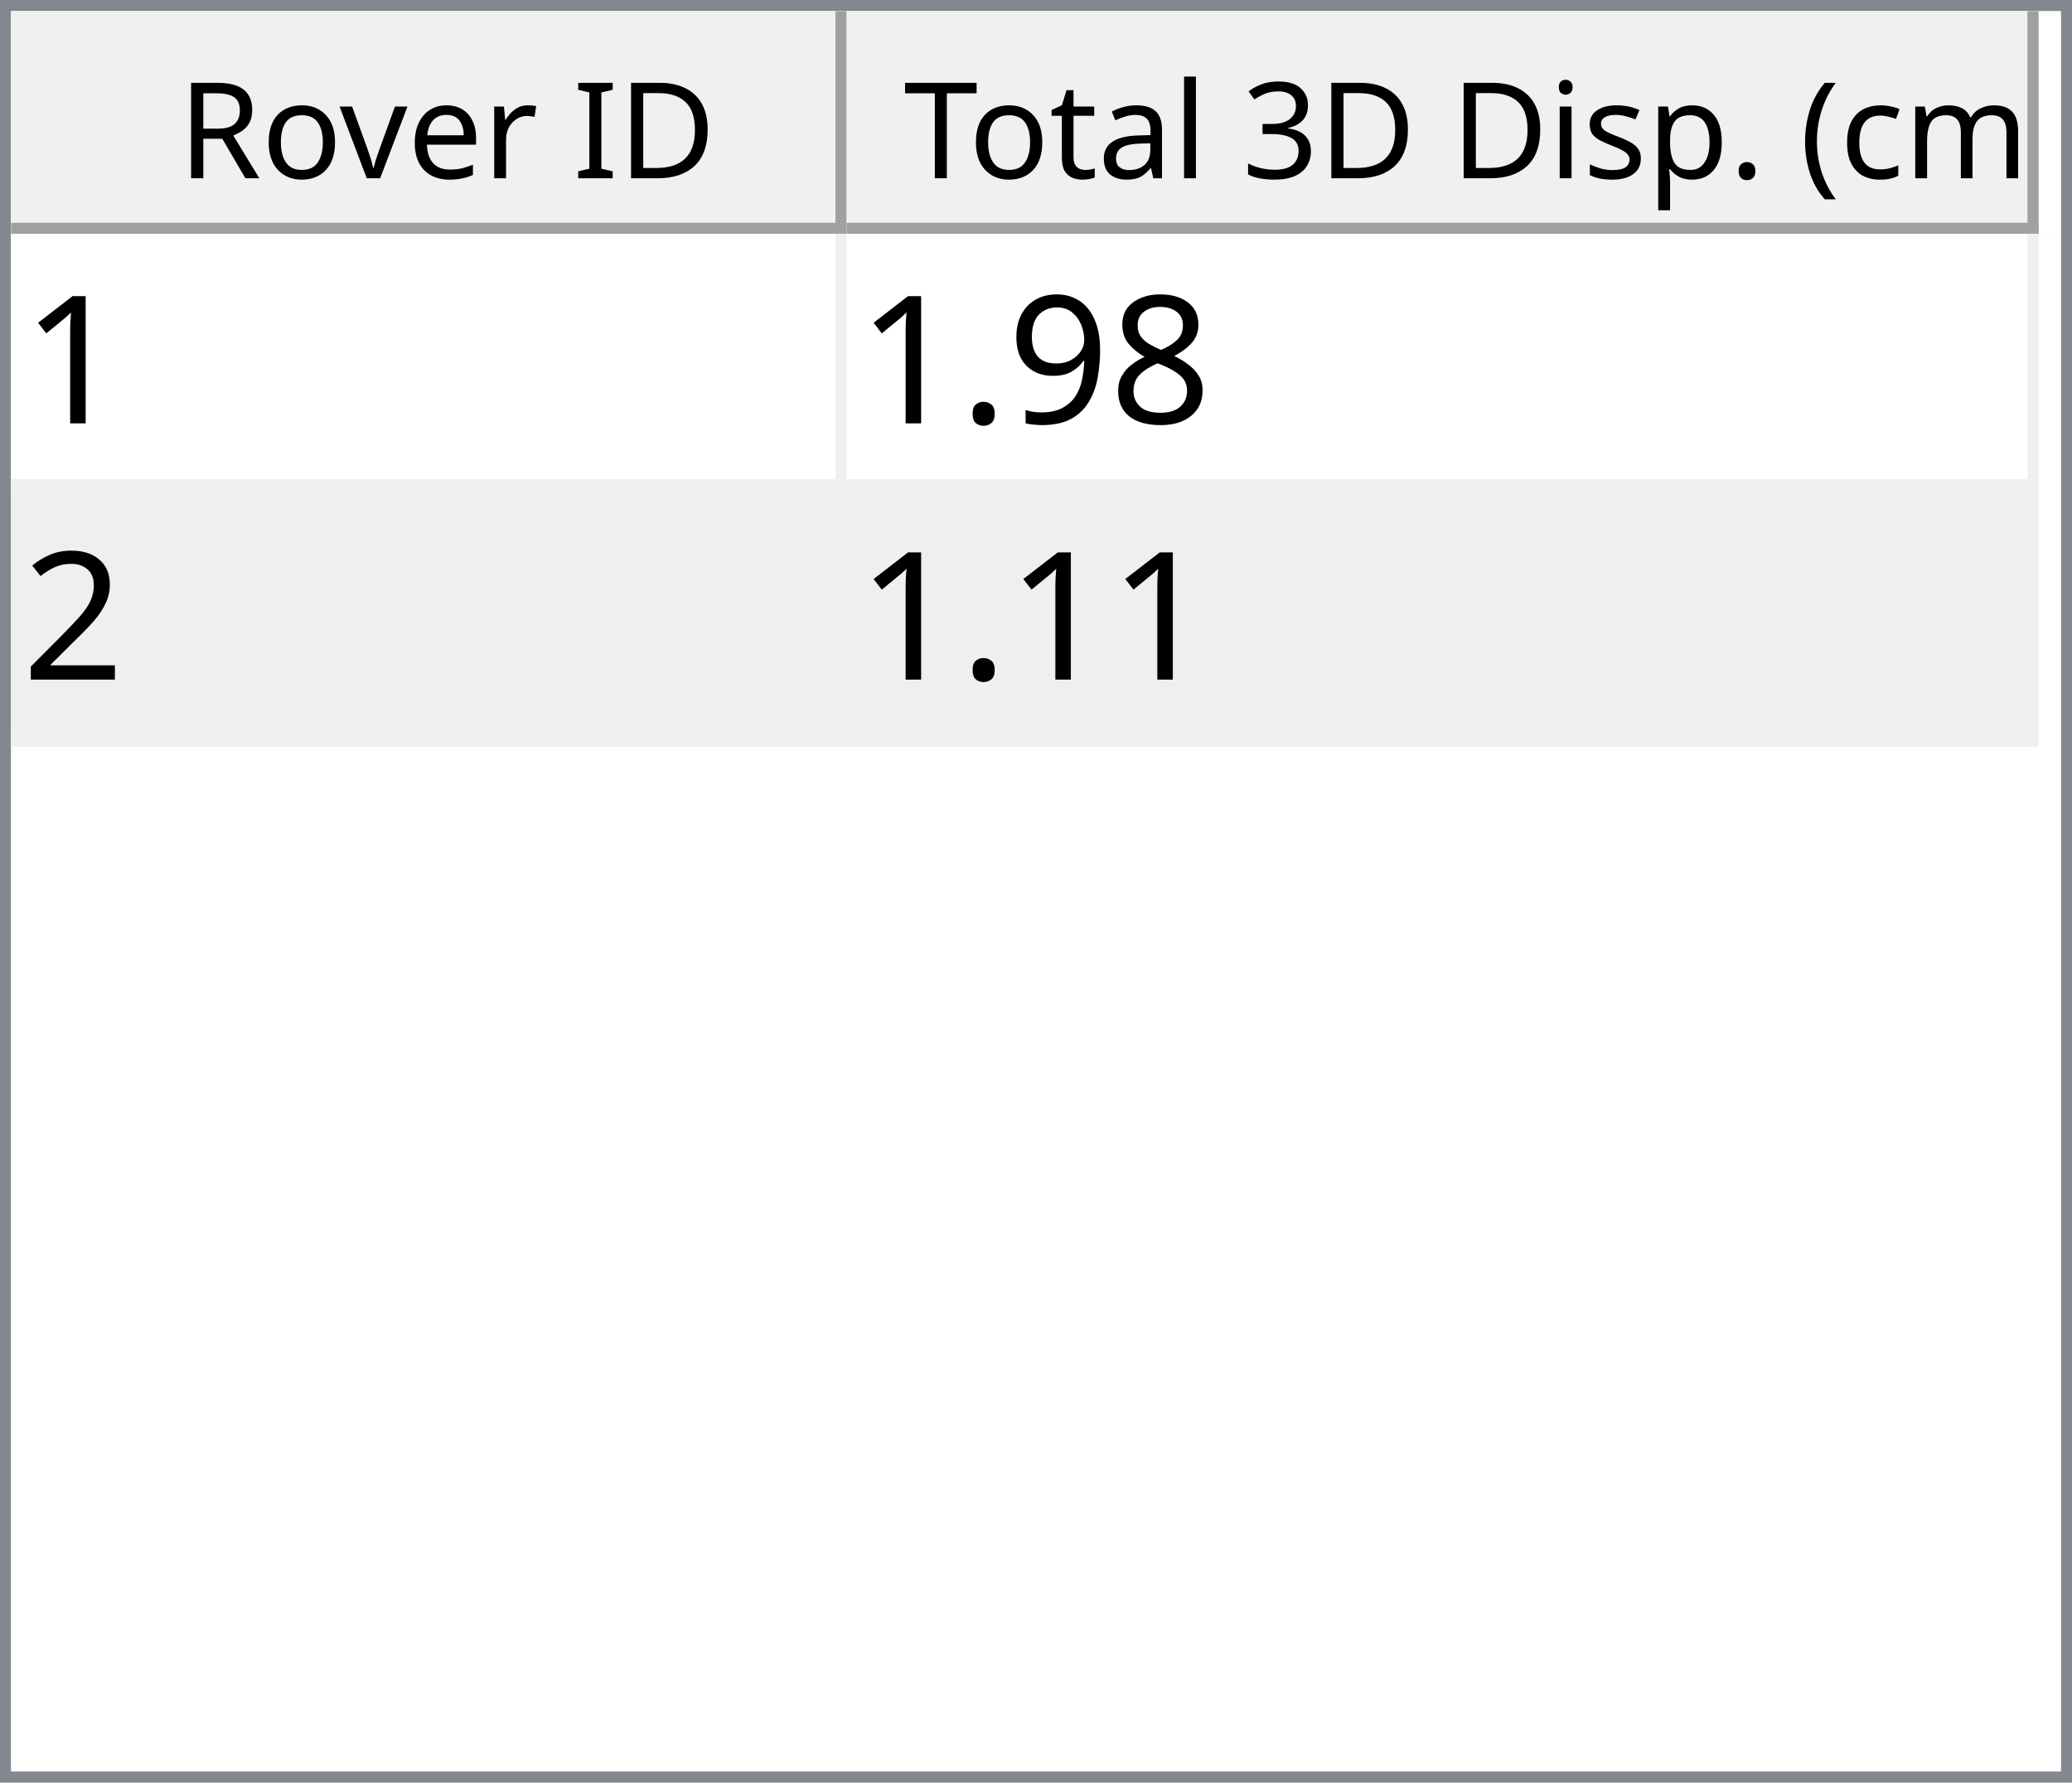
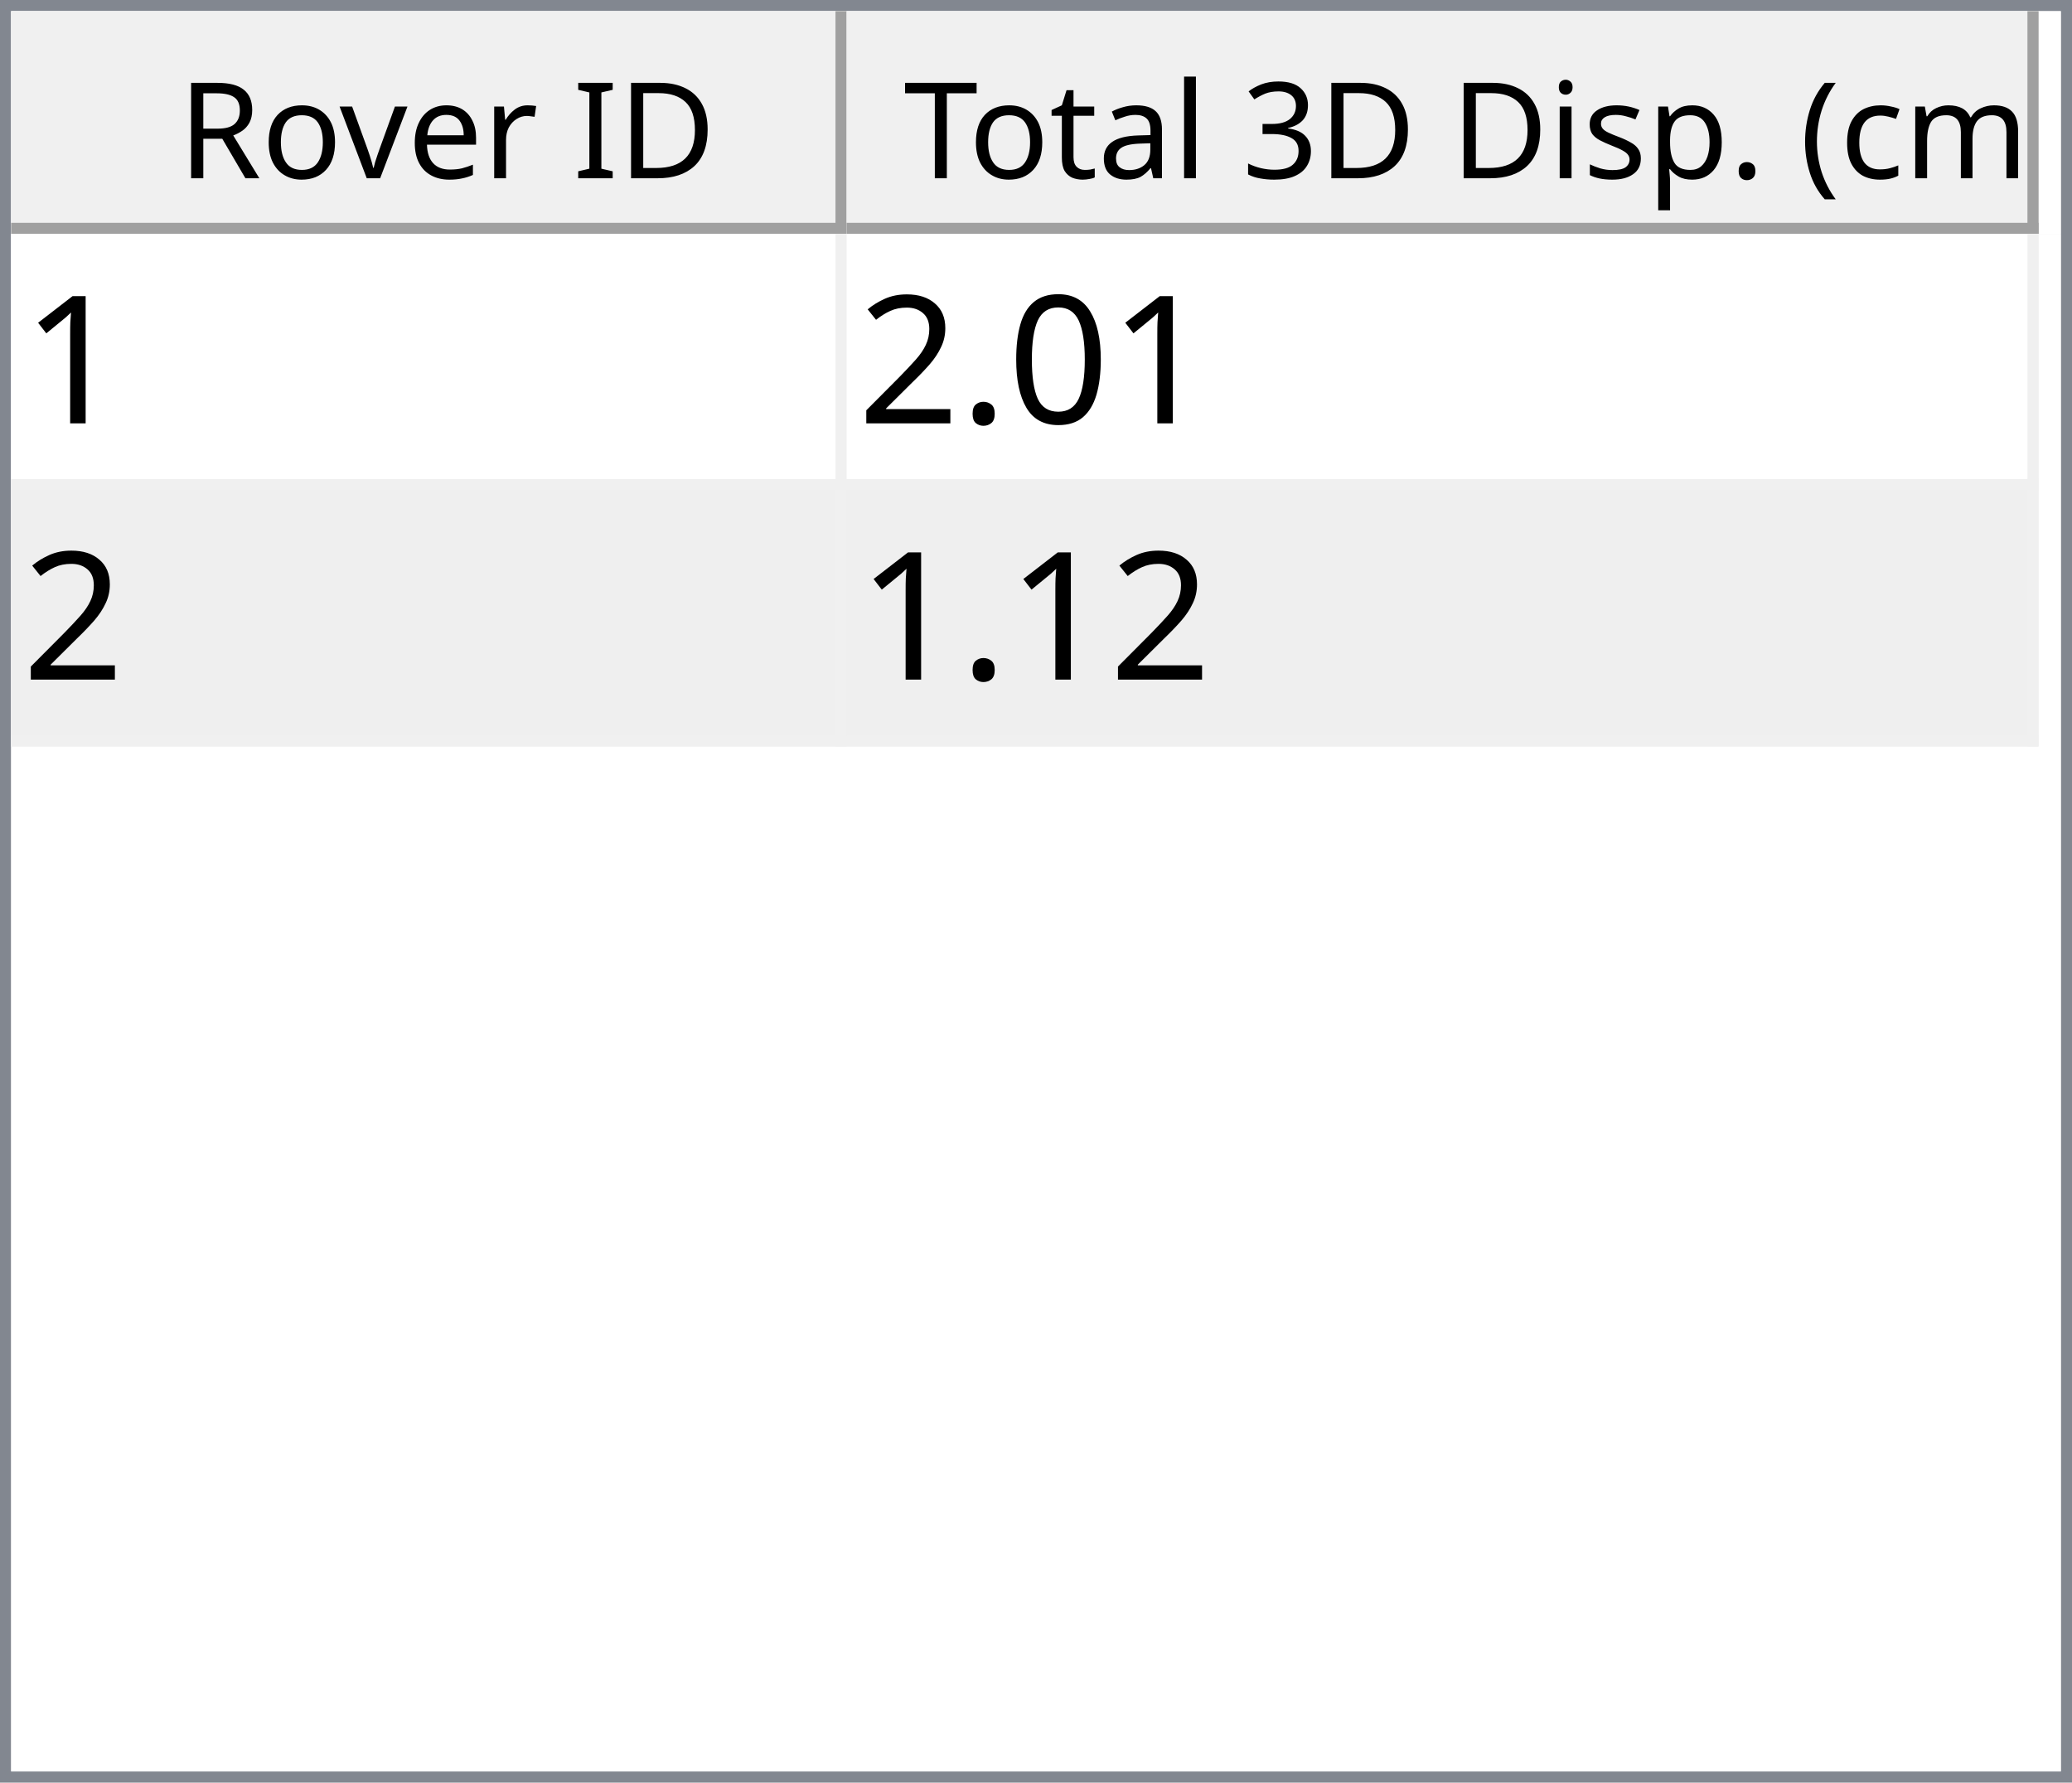
<svg xmlns="http://www.w3.org/2000/svg" style="fill-opacity:1; color-rendering:auto; color-interpolation:auto; text-rendering:auto; stroke:black; stroke-linecap:square; stroke-miterlimit:10; shape-rendering:auto; stroke-opacity:1; fill:black; stroke-dasharray:none; font-weight:normal; stroke-width:1; font-family:'Dialog'; font-style:normal; stroke-linejoin:miter; font-size:12px; stroke-dashoffset:0; image-rendering:auto;" width="186" height="160">
  <defs id="genericDefs" />
  <g>
    <defs id="defs1">
      <clipPath clipPathUnits="userSpaceOnUse" id="clipPath1">
        <path d="M0 0 L186 0 L186 160 L0 160 L0 0 Z" />
      </clipPath>
      <clipPath clipPathUnits="userSpaceOnUse" id="clipPath2">
        <path d="M0 0 L0 160 L186 160 L186 0 Z" />
      </clipPath>
      <clipPath clipPathUnits="userSpaceOnUse" id="clipPath3">
        <path d="M0 0 L0 20 L184 20 L184 0 Z" />
      </clipPath>
      <clipPath clipPathUnits="userSpaceOnUse" id="clipPath4">
        <path d="M0 0 L0 20 L75 20 L75 0 Z" />
      </clipPath>
      <clipPath clipPathUnits="userSpaceOnUse" id="clipPath5">
        <path d="M1 1 L1 19 L74 19 L74 1 Z" />
      </clipPath>
      <clipPath clipPathUnits="userSpaceOnUse" id="clipPath6">
        <path d="M0 0 L0 18 L73 18 L73 0 Z" />
      </clipPath>
      <clipPath clipPathUnits="userSpaceOnUse" id="clipPath7">
        <path d="M-0.5 -0.5 L-0.5 19.5 L74.5 19.5 L74.5 -0.5 Z" />
      </clipPath>
      <clipPath clipPathUnits="userSpaceOnUse" id="clipPath8">
        <path d="M0 0 L0 20 L107 20 L107 0 Z" />
      </clipPath>
      <clipPath clipPathUnits="userSpaceOnUse" id="clipPath9">
        <path d="M1 1 L1 19 L106 19 L106 1 Z" />
      </clipPath>
      <clipPath clipPathUnits="userSpaceOnUse" id="clipPath10">
        <path d="M0 0 L0 18 L105 18 L105 0 Z" />
      </clipPath>
      <clipPath clipPathUnits="userSpaceOnUse" id="clipPath11">
        <path d="M-0.5 -0.5 L-0.5 19.5 L106.5 19.5 L106.5 -0.5 Z" />
      </clipPath>
      <clipPath clipPathUnits="userSpaceOnUse" id="clipPath12">
        <path d="M0 0 L0 138 L184 138 L184 0 Z" />
      </clipPath>
      <clipPath clipPathUnits="userSpaceOnUse" id="clipPath13">
        <path d="M0 0 L0 46 L182 46 L182 0 Z" />
      </clipPath>
      <clipPath clipPathUnits="userSpaceOnUse" id="clipPath14">
        <path d="M-0.5 -0.5 L-0.5 45.5 L181.5 45.5 L181.5 -0.5 Z" />
      </clipPath>
      <clipPath clipPathUnits="userSpaceOnUse" id="clipPath15">
        <path d="M0 0 L0 22 L74 22 L74 0 Z" />
      </clipPath>
      <clipPath clipPathUnits="userSpaceOnUse" id="clipPath16">
        <path d="M0 0 L0 22 L106 22 L106 0 Z" />
      </clipPath>
      <font horiz-adv-x="64.551" id="font1">
        <font-face ascent="107.91" descent="25.098" units-per-em="100" style="font-style:normal; font-family:Segoe UI; font-weight:normal;" />
        <missing-glyph horiz-adv-x="64.551" d="M8.109 0 L8.109 68.266 L56.453 68.266 L56.453 0 L8.109 0 ZM15.328 7.234 L49.219 7.234 L49.219 61.031 L15.328 61.031 L15.328 7.234 Z" />
        <glyph unicode="D" horiz-adv-x="70.117" d="M9.188 0 L9.188 70.016 L28.516 70.016 Q65.531 70.016 65.531 35.891 Q65.531 19.672 55.25 9.836 Q44.969 0 27.734 0 L9.188 0 ZM17.391 62.594 L17.391 7.422 L27.828 7.422 Q41.609 7.422 49.273 14.797 Q56.938 22.172 56.938 35.688 Q56.938 62.594 28.328 62.594 L17.391 62.594 Z" />
        <glyph unicode="I" horiz-adv-x="26.611" d="M17.391 0 L9.188 0 L9.188 70.016 L17.391 70.016 L17.391 0 Z" />
        <glyph unicode=" " horiz-adv-x="27.393" d="" />
        <glyph unicode="r" horiz-adv-x="34.766" d="M34.188 41.891 Q32.078 43.5 28.125 43.5 Q23 43.5 19.555 38.672 Q16.109 33.844 16.109 25.484 L16.109 0 L8.109 0 L8.109 50 L16.109 50 L16.109 39.703 L16.312 39.703 Q18.016 44.969 21.531 47.922 Q25.047 50.875 29.391 50.875 Q32.516 50.875 34.188 50.203 L34.188 41.891 Z" />
        <glyph unicode="e" horiz-adv-x="52.295" d="M48.297 23 L12.984 23 Q13.188 14.656 17.484 10.109 Q21.781 5.562 29.297 5.562 Q37.75 5.562 44.828 11.141 L44.828 3.609 Q38.234 -1.172 27.391 -1.172 Q16.797 -1.172 10.742 5.641 Q4.688 12.453 4.688 24.812 Q4.688 36.469 11.305 43.82 Q17.922 51.172 27.734 51.172 Q37.547 51.172 42.922 44.828 Q48.297 38.484 48.297 27.203 L48.297 23 ZM40.094 29.781 Q40.047 36.719 36.75 40.578 Q33.453 44.438 27.594 44.438 Q21.922 44.438 17.969 40.383 Q14.016 36.328 13.094 29.781 L40.094 29.781 Z" />
        <glyph unicode="v" horiz-adv-x="47.9" d="M47.406 50 L27.484 0 L19.625 0 L0.688 50 L9.469 50 L22.172 13.672 Q23.578 9.672 23.922 6.688 L24.125 6.688 Q24.609 10.453 25.688 13.484 L38.969 50 L47.406 50 Z" />
        <glyph unicode="o" horiz-adv-x="58.594" d="M29 -1.172 Q17.922 -1.172 11.305 5.836 Q4.688 12.844 4.688 24.422 Q4.688 37.016 11.57 44.094 Q18.453 51.172 30.172 51.172 Q41.359 51.172 47.633 44.289 Q53.906 37.406 53.906 25.203 Q53.906 13.234 47.141 6.031 Q40.375 -1.172 29 -1.172 ZM29.594 44.438 Q21.875 44.438 17.383 39.188 Q12.891 33.938 12.891 24.703 Q12.891 15.828 17.43 10.695 Q21.969 5.562 29.594 5.562 Q37.359 5.562 41.531 10.594 Q45.703 15.625 45.703 24.906 Q45.703 34.281 41.531 39.359 Q37.359 44.438 29.594 44.438 Z" />
        <glyph unicode="R" horiz-adv-x="59.814" d="M59.375 0 L49.609 0 L37.891 19.625 Q36.281 22.359 34.766 24.289 Q33.25 26.219 31.664 27.438 Q30.078 28.656 28.25 29.219 Q26.422 29.781 24.125 29.781 L17.391 29.781 L17.391 0 L9.188 0 L9.188 70.016 L30.078 70.016 Q34.672 70.016 38.555 68.867 Q42.438 67.719 45.289 65.375 Q48.141 63.031 49.758 59.547 Q51.375 56.062 51.375 51.375 Q51.375 47.703 50.273 44.656 Q49.172 41.609 47.148 39.211 Q45.125 36.812 42.266 35.133 Q39.406 33.453 35.844 32.516 L35.844 32.328 Q37.594 31.547 38.891 30.547 Q40.188 29.547 41.359 28.18 Q42.531 26.812 43.68 25.078 Q44.828 23.344 46.234 21.047 L59.375 0 ZM17.391 62.594 L17.391 37.203 L28.516 37.203 Q31.594 37.203 34.203 38.133 Q36.812 39.062 38.719 40.797 Q40.625 42.531 41.703 45.047 Q42.781 47.562 42.781 50.688 Q42.781 56.297 39.141 59.445 Q35.5 62.594 28.609 62.594 L17.391 62.594 Z" />
        <glyph unicode=")" horiz-adv-x="30.176" d="M8.297 -15.922 L1.172 -15.922 Q16.406 2.344 16.406 26.812 Q16.406 51.469 1.078 70.016 L8.297 70.016 Q23.531 52.156 23.531 26.703 Q23.531 1.375 8.297 -15.922 Z" />
        <glyph unicode="m" horiz-adv-x="86.133" d="M79.109 0 L71.094 0 L71.094 28.719 Q71.094 37.016 68.531 40.727 Q65.969 44.438 59.906 44.438 Q54.781 44.438 51.195 39.75 Q47.609 35.062 47.609 28.516 L47.609 0 L39.594 0 L39.594 29.688 Q39.594 44.438 28.219 44.438 Q22.953 44.438 19.531 40.016 Q16.109 35.594 16.109 28.516 L16.109 0 L8.109 0 L8.109 50 L16.109 50 L16.109 42.094 L16.312 42.094 Q21.625 51.172 31.844 51.172 Q36.969 51.172 40.773 48.312 Q44.578 45.453 46 40.828 Q51.562 51.172 62.594 51.172 Q79.109 51.172 79.109 30.812 L79.109 0 Z" />
        <glyph unicode="c" horiz-adv-x="46.191" d="M42.188 2.297 Q36.422 -1.172 28.516 -1.172 Q17.828 -1.172 11.258 5.789 Q4.688 12.75 4.688 23.828 Q4.688 36.188 11.766 43.68 Q18.844 51.172 30.672 51.172 Q37.25 51.172 42.281 48.734 L42.281 40.531 Q36.719 44.438 30.375 44.438 Q22.703 44.438 17.797 38.945 Q12.891 33.453 12.891 24.516 Q12.891 15.719 17.508 10.641 Q22.125 5.562 29.891 5.562 Q36.422 5.562 42.188 9.906 L42.188 2.297 Z" />
        <glyph unicode="(" horiz-adv-x="30.176" d="M29.109 -15.922 L21.969 -15.922 Q6.844 1.375 6.844 26.703 Q6.844 52.156 21.969 70.016 L29.203 70.016 Q13.875 51.469 13.875 26.812 Q13.875 2.344 29.109 -15.922 Z" />
        <glyph unicode="." horiz-adv-x="21.68" d="M10.891 -1.078 Q8.641 -1.078 7.055 0.539 Q5.469 2.156 5.469 4.391 Q5.469 6.641 7.055 8.273 Q8.641 9.906 10.891 9.906 Q13.188 9.906 14.797 8.273 Q16.406 6.641 16.406 4.391 Q16.406 2.156 14.797 0.539 Q13.188 -1.078 10.891 -1.078 Z" />
        <glyph unicode="p" horiz-adv-x="58.789" d="M16.312 7.234 L16.109 7.234 L16.109 -23 L8.109 -23 L8.109 50 L16.109 50 L16.109 41.219 L16.312 41.219 Q22.219 51.172 33.594 51.172 Q43.266 51.172 48.688 44.461 Q54.109 37.75 54.109 26.469 Q54.109 13.922 48 6.375 Q41.891 -1.172 31.297 -1.172 Q21.578 -1.172 16.312 7.234 ZM16.109 27.391 L16.109 20.406 Q16.109 14.203 20.141 9.883 Q24.172 5.562 30.375 5.562 Q37.641 5.562 41.773 11.133 Q45.906 16.703 45.906 26.609 Q45.906 34.969 42.047 39.703 Q38.188 44.438 31.594 44.438 Q24.609 44.438 20.359 39.578 Q16.109 34.719 16.109 27.391 Z" />
        <glyph unicode="s" horiz-adv-x="42.432" d="M5.078 1.812 L5.078 10.406 Q11.625 5.562 19.484 5.562 Q30.031 5.562 30.031 12.594 Q30.031 14.594 29.125 15.992 Q28.219 17.391 26.68 18.461 Q25.141 19.531 23.07 20.383 Q21 21.234 18.609 22.172 Q15.281 23.484 12.766 24.828 Q10.25 26.172 8.57 27.859 Q6.891 29.547 6.031 31.695 Q5.172 33.844 5.172 36.719 Q5.172 40.234 6.789 42.945 Q8.406 45.656 11.086 47.484 Q13.766 49.312 17.211 50.242 Q20.656 51.172 24.312 51.172 Q30.812 51.172 35.938 48.922 L35.938 40.828 Q30.422 44.438 23.25 44.438 Q21 44.438 19.195 43.922 Q17.391 43.406 16.094 42.477 Q14.797 41.547 14.086 40.258 Q13.375 38.969 13.375 37.406 Q13.375 35.453 14.086 34.133 Q14.797 32.812 16.164 31.789 Q17.531 30.766 19.484 29.938 Q21.438 29.109 23.922 28.125 Q27.25 26.859 29.883 25.516 Q32.516 24.172 34.375 22.484 Q36.234 20.797 37.234 18.602 Q38.234 16.406 38.234 13.375 Q38.234 9.672 36.602 6.938 Q34.969 4.203 32.234 2.398 Q29.5 0.594 25.93 -0.289 Q22.359 -1.172 18.453 -1.172 Q10.75 -1.172 5.078 1.812 Z" />
        <glyph unicode="i" horiz-adv-x="24.219" d="M12.203 62.703 Q10.062 62.703 8.547 64.164 Q7.031 65.625 7.031 67.875 Q7.031 70.125 8.547 71.609 Q10.062 73.094 12.203 73.094 Q14.406 73.094 15.945 71.609 Q17.484 70.125 17.484 67.875 Q17.484 65.719 15.945 64.211 Q14.406 62.703 12.203 62.703 ZM16.109 0 L8.109 0 L8.109 50 L16.109 50 L16.109 0 Z" />
        <glyph unicode="3" horiz-adv-x="53.906" d="M46.531 19.828 Q46.531 15.094 44.75 11.211 Q42.969 7.328 39.719 4.57 Q36.469 1.812 31.93 0.297 Q27.391 -1.219 21.922 -1.219 Q11.922 -1.219 6 2.594 L6 11.188 Q13.094 5.609 22.219 5.609 Q25.875 5.609 28.828 6.539 Q31.781 7.469 33.906 9.227 Q36.031 10.984 37.18 13.477 Q38.328 15.969 38.328 19.094 Q38.328 32.812 18.797 32.812 L12.984 32.812 L12.984 39.594 L18.5 39.594 Q35.797 39.594 35.797 52.484 Q35.797 64.406 22.609 64.406 Q15.188 64.406 8.688 59.422 L8.688 67.188 Q15.375 71.188 24.609 71.188 Q29 71.188 32.57 69.969 Q36.141 68.75 38.68 66.555 Q41.219 64.359 42.609 61.281 Q44 58.203 44 54.5 Q44 40.672 30.031 36.719 L30.031 36.531 Q33.594 36.141 36.625 34.797 Q39.656 33.453 41.852 31.305 Q44.047 29.156 45.289 26.25 Q46.531 23.344 46.531 19.828 Z" />
        <glyph unicode="l" horiz-adv-x="24.219" d="M16.109 0 L8.109 0 L8.109 74.031 L16.109 74.031 L16.109 0 Z" />
        <glyph unicode="a" horiz-adv-x="50.879" d="M43.891 0 L35.891 0 L35.891 7.812 L35.688 7.812 Q30.469 -1.172 20.312 -1.172 Q12.844 -1.172 8.617 2.781 Q4.391 6.734 4.391 13.281 Q4.391 27.297 20.906 29.594 L35.891 31.688 Q35.891 44.438 25.594 44.438 Q16.547 44.438 9.281 38.281 L9.281 46.484 Q16.656 51.172 26.266 51.172 Q43.891 51.172 43.891 32.516 L43.891 0 ZM35.891 25.297 L23.828 23.641 Q18.266 22.859 15.43 20.875 Q12.594 18.891 12.594 13.875 Q12.594 10.203 15.211 7.883 Q17.828 5.562 22.172 5.562 Q28.125 5.562 32.008 9.742 Q35.891 13.922 35.891 20.312 L35.891 25.297 Z" />
        <glyph unicode="t" horiz-adv-x="33.887" d="M31.297 0.484 Q28.469 -1.078 23.828 -1.078 Q10.688 -1.078 10.688 13.578 L10.688 43.172 L2.094 43.172 L2.094 50 L10.688 50 L10.688 62.203 L18.703 64.797 L18.703 50 L31.297 50 L31.297 43.172 L18.703 43.172 L18.703 14.984 Q18.703 9.969 20.414 7.82 Q22.125 5.672 26.078 5.672 Q29.109 5.672 31.297 7.328 L31.297 0.484 Z" />
        <glyph unicode="T" horiz-adv-x="52.393" d="M50.594 62.594 L30.375 62.594 L30.375 0 L22.172 0 L22.172 62.594 L2 62.594 L2 70.016 L50.594 70.016 L50.594 62.594 Z" />
      </font>
      <font horiz-adv-x="75.0" id="font2">
        <font-face ascent="100.537" descent="21.973" units-per-em="100" style="font-style:normal; font-family:sans-serif; font-weight:normal;" />
        <missing-glyph horiz-adv-x="75.0" d="M12.5 0 L12.5 62.5 L62.5 62.5 L62.5 0 L12.5 0 ZM14.062 1.562 L60.938 1.562 L60.938 60.938 L14.062 60.938 L14.062 1.562 Z" />
        <glyph unicode="1" horiz-adv-x="55.615" d="M37.25 0 L28.469 0 L28.469 56 Q25.297 52.984 20.141 49.953 Q14.984 46.922 10.891 45.406 L10.891 53.906 Q18.266 57.375 23.781 62.305 Q29.297 67.234 31.594 71.875 L37.25 71.875 L37.25 0 Z" />
-         <glyph unicode="8" horiz-adv-x="55.615" d="M17.672 38.812 Q12.203 40.828 9.57 44.539 Q6.938 48.25 6.938 53.422 Q6.938 61.234 12.555 66.555 Q18.172 71.875 27.484 71.875 Q36.859 71.875 42.578 66.43 Q48.297 60.984 48.297 53.172 Q48.297 48.188 45.68 44.508 Q43.062 40.828 37.75 38.812 Q44.344 36.672 47.781 31.883 Q51.219 27.094 51.219 20.453 Q51.219 11.281 44.727 5.031 Q38.234 -1.219 27.641 -1.219 Q17.047 -1.219 10.547 5.055 Q4.047 11.328 4.047 20.703 Q4.047 27.688 7.594 32.398 Q11.141 37.109 17.672 38.812 ZM15.922 53.719 Q15.922 48.641 19.195 45.414 Q22.469 42.188 27.688 42.188 Q32.766 42.188 36.016 45.383 Q39.266 48.578 39.266 53.219 Q39.266 58.062 35.914 61.359 Q32.562 64.656 27.594 64.656 Q22.562 64.656 19.242 61.43 Q15.922 58.203 15.922 53.719 ZM13.094 20.656 Q13.094 16.891 14.875 13.375 Q16.656 9.859 20.172 7.93 Q23.688 6 27.734 6 Q34.031 6 38.133 10.055 Q42.234 14.109 42.234 20.359 Q42.234 26.703 38.016 30.859 Q33.797 35.016 27.438 35.016 Q21.234 35.016 17.164 30.914 Q13.094 26.812 13.094 20.656 Z" />
-         <glyph unicode="9" horiz-adv-x="55.615" d="M5.469 16.547 L13.922 17.328 Q14.984 11.375 18.016 8.688 Q21.047 6 25.781 6 Q29.828 6 32.883 7.859 Q35.938 9.719 37.891 12.82 Q39.844 15.922 41.164 21.195 Q42.484 26.469 42.484 31.938 Q42.484 32.516 42.438 33.688 Q39.797 29.5 35.234 26.883 Q30.672 24.266 25.344 24.266 Q16.453 24.266 10.305 30.711 Q4.156 37.156 4.156 47.703 Q4.156 58.594 10.578 65.234 Q17 71.875 26.656 71.875 Q33.641 71.875 39.43 68.117 Q45.219 64.359 48.219 57.398 Q51.219 50.438 51.219 37.25 Q51.219 23.531 48.242 15.406 Q45.266 7.281 39.383 3.031 Q33.5 -1.219 25.594 -1.219 Q17.188 -1.219 11.867 3.445 Q6.547 8.109 5.469 16.547 ZM41.453 48.141 Q41.453 55.719 37.43 60.156 Q33.406 64.594 27.734 64.594 Q21.875 64.594 17.531 59.812 Q13.188 55.031 13.188 47.406 Q13.188 40.578 17.312 36.305 Q21.438 32.031 27.484 32.031 Q33.594 32.031 37.523 36.305 Q41.453 40.578 41.453 48.141 Z" />
+         <glyph unicode="0" horiz-adv-x="55.615" d="M4.156 35.297 Q4.156 48 6.766 55.742 Q9.375 63.484 14.523 67.68 Q19.672 71.875 27.484 71.875 Q33.25 71.875 37.594 69.555 Q41.938 67.234 44.773 62.867 Q47.609 58.5 49.219 52.227 Q50.828 45.953 50.828 35.297 Q50.828 22.703 48.242 14.969 Q45.656 7.234 40.508 3.008 Q35.359 -1.219 27.484 -1.219 Q17.141 -1.219 11.234 6.203 Q4.156 15.141 4.156 35.297 ZM13.188 35.297 Q13.188 17.672 17.312 11.836 Q21.438 6 27.484 6 Q33.547 6 37.672 11.859 Q41.797 17.719 41.797 35.297 Q41.797 52.984 37.672 58.789 Q33.547 64.594 27.391 64.594 Q21.344 64.594 17.719 59.469 Q13.188 52.938 13.188 35.297 Z" />
        <glyph unicode="." horiz-adv-x="27.783" d="M9.078 0 L9.078 10.016 L19.094 10.016 L19.094 0 L9.078 0 Z" />
        <glyph unicode="2" horiz-adv-x="55.615" d="M50.344 8.453 L50.344 0 L3.031 0 Q2.938 3.172 4.047 6.109 Q5.859 10.938 9.836 15.625 Q13.812 20.312 21.344 26.469 Q33.016 36.031 37.117 41.625 Q41.219 47.219 41.219 52.203 Q41.219 57.422 37.477 61.008 Q33.734 64.594 27.734 64.594 Q21.391 64.594 17.578 60.789 Q13.766 56.984 13.719 50.25 L4.688 51.172 Q5.609 61.281 11.664 66.578 Q17.719 71.875 27.938 71.875 Q38.234 71.875 44.242 66.164 Q50.25 60.453 50.25 52 Q50.25 47.703 48.492 43.555 Q46.734 39.406 42.656 34.812 Q38.578 30.219 29.109 22.219 Q21.188 15.578 18.945 13.211 Q16.703 10.844 15.234 8.453 L50.344 8.453 Z" />
      </font>
    </defs>
    <g style="fill:white; stroke:white;">
      <rect x="0" y="0" width="186" style="clip-path:url(#clipPath1); stroke:none;" height="160" />
    </g>
    <g style="fill:white; text-rendering:optimizeSpeed; color-rendering:optimizeSpeed; image-rendering:optimizeSpeed; shape-rendering:crispEdges; stroke:white; color-interpolation:sRGB;">
      <rect x="0" width="186" height="160" y="0" style="stroke:none;" />
      <path style="stroke:none;" d="M0 160 L186 160 L186 0 L0 0 Z" />
    </g>
    <g style="fill:rgb(240,240,240); font-family:'Segoe UI'; stroke:rgb(240,240,240);">
      <rect x="0" y="0" width="186" style="clip-path:url(#clipPath2); stroke:none;" height="160" />
    </g>
    <g style="fill:rgb(130,135,144); font-family:'Segoe UI'; stroke:rgb(130,135,144);">
      <path d="M0 0 L186 0 L186 160 L0 160 L0 0 ZM1 1 L185 1 L185 159 L1 159 L1 1 Z" style="fill-rule:evenodd; clip-path:url(#clipPath2); stroke:none;" />
    </g>
    <g style="fill:white; font-family:'Segoe UI'; stroke:white;" transform="translate(1,1)">
      <rect x="0" y="0" width="184" style="clip-path:url(#clipPath3); stroke:none;" height="20" />
    </g>
    <g style="fill:rgb(240,240,240); font-family:'Segoe UI'; stroke:rgb(240,240,240);" transform="translate(1,1)">
      <rect x="0" y="0" width="75" style="clip-path:url(#clipPath4); stroke:none;" height="20" />
    </g>
    <g style="font-family:'Segoe UI';" transform="translate(2,2)">
      <text x="14" xml:space="preserve" y="14" style="clip-path:url(#clipPath6); stroke:none;">Rover ID</text>
    </g>
    <g style="fill:rgb(160,160,160); font-family:'Segoe UI'; stroke:rgb(160,160,160); stroke-linejoin:bevel;" transform="translate(1.5,1.5)">
      <line x1="74" x2="74" y1="0" style="fill:none; clip-path:url(#clipPath7);" y2="19" />
    </g>
    <g style="fill:rgb(160,160,160); font-family:'Segoe UI'; stroke:rgb(160,160,160); stroke-linejoin:bevel;" transform="matrix(1,0,0,1,1,1) translate(0.5,0.5)">
      <line x1="0" x2="74" y1="19" style="fill:none; clip-path:url(#clipPath7);" y2="19" />
    </g>
    <g style="fill:rgb(240,240,240); font-family:'Segoe UI'; stroke:rgb(240,240,240);" transform="translate(76,1)">
      <rect x="0" y="0" width="107" style="clip-path:url(#clipPath8); stroke:none;" height="20" />
    </g>
    <g style="font-family:'Segoe UI';" transform="translate(77,2)">
      <text x="1" xml:space="preserve" y="14" style="clip-path:url(#clipPath10); stroke:none;"> Total 3D Disp. (cm)</text>
    </g>
    <g style="fill:rgb(160,160,160); font-family:'Segoe UI'; stroke:rgb(160,160,160); stroke-linejoin:bevel;" transform="translate(76.5,1.5)">
      <line x1="106" x2="106" y1="0" style="fill:none; clip-path:url(#clipPath11);" y2="19" />
    </g>
    <g style="fill:rgb(160,160,160); font-family:'Segoe UI'; stroke:rgb(160,160,160); stroke-linejoin:bevel;" transform="matrix(1,0,0,1,76,1) translate(0.5,0.5)">
      <line x1="0" x2="106" y1="19" style="fill:none; clip-path:url(#clipPath11);" y2="19" />
    </g>
    <g style="fill:white; font-family:'Segoe UI'; stroke:white;" transform="translate(1,21)">
      <rect x="0" y="0" width="184" style="clip-path:url(#clipPath12); stroke:none;" height="138" />
    </g>
    <g style="fill:rgb(240,240,240); font-size:16px; font-family:sans-serif; stroke:rgb(240,240,240);" transform="translate(1,21)">
      <rect x="0" y="0" width="182" style="clip-path:url(#clipPath13); stroke:none;" height="46" />
      <line transform="translate(0.5,0.5)" x1="0" x2="181" y1="22" style="clip-path:url(#clipPath14); fill:none; stroke-linejoin:bevel;" y2="22" />
    </g>
    <g transform="matrix(1,0,0,1,1,21) translate(0.5,0.5)" style="fill:rgb(240,240,240); font-size:16px; font-family:sans-serif; stroke:rgb(240,240,240); stroke-linejoin:bevel;">
      <line x1="0" x2="181" y1="45" style="fill:none; clip-path:url(#clipPath14);" y2="45" />
    </g>
    <g transform="matrix(1,0,0,1,1,21) translate(0.5,0.5)" style="fill:rgb(240,240,240); font-size:16px; font-family:sans-serif; stroke:rgb(240,240,240); stroke-linejoin:bevel;">
      <line x1="74" x2="74" y1="0" style="fill:none; clip-path:url(#clipPath14);" y2="45" />
    </g>
    <g transform="matrix(1,0,0,1,1,21) translate(0.5,0.5)" style="fill:rgb(240,240,240); font-size:16px; font-family:sans-serif; stroke:rgb(240,240,240); stroke-linejoin:bevel;">
      <line x1="181" x2="181" y1="0" style="fill:none; clip-path:url(#clipPath14);" y2="45" />
    </g>
    <g style="fill:white; font-size:16px; font-family:sans-serif; stroke:white;" transform="matrix(1,0,0,1,1,21)">
      <rect x="0" y="0" width="74" style="clip-path:url(#clipPath15); stroke:none;" height="22" />
      <text x="1" y="17" style="fill:black; clip-path:url(#clipPath15); stroke:none;" xml:space="preserve">1</text>
    </g>
    <g style="fill:white; font-size:16px; font-family:sans-serif; stroke:white;" transform="matrix(1,0,0,1,1,21) translate(75,0)">
      <rect x="0" y="0" width="106" style="clip-path:url(#clipPath16); stroke:none;" height="22" />
-       <text x="1" y="17" style="fill:black; clip-path:url(#clipPath16); stroke:none;" xml:space="preserve">1.98</text>
+       <text x="1" y="17" style="fill:black; clip-path:url(#clipPath16); stroke:none;" xml:space="preserve">2.01</text>
    </g>
    <g style="fill:rgb(239,239,239); font-size:16px; font-family:sans-serif; stroke:rgb(239,239,239);" transform="matrix(1,0,0,1,1,21) translate(0,23)">
      <rect x="0" y="0" width="74" style="clip-path:url(#clipPath15); stroke:none;" height="22" />
      <text x="1" y="17" style="fill:black; clip-path:url(#clipPath15); stroke:none;" xml:space="preserve">2</text>
    </g>
    <g style="fill:rgb(239,239,239); font-size:16px; font-family:sans-serif; stroke:rgb(239,239,239);" transform="matrix(1,0,0,1,1,21) translate(75,23)">
      <rect x="0" y="0" width="106" style="clip-path:url(#clipPath16); stroke:none;" height="22" />
-       <text x="1" y="17" style="fill:black; clip-path:url(#clipPath16); stroke:none;" xml:space="preserve">1.11</text>
+       <text x="1" y="17" style="fill:black; clip-path:url(#clipPath16); stroke:none;" xml:space="preserve">1.12</text>
    </g>
  </g>
</svg>
